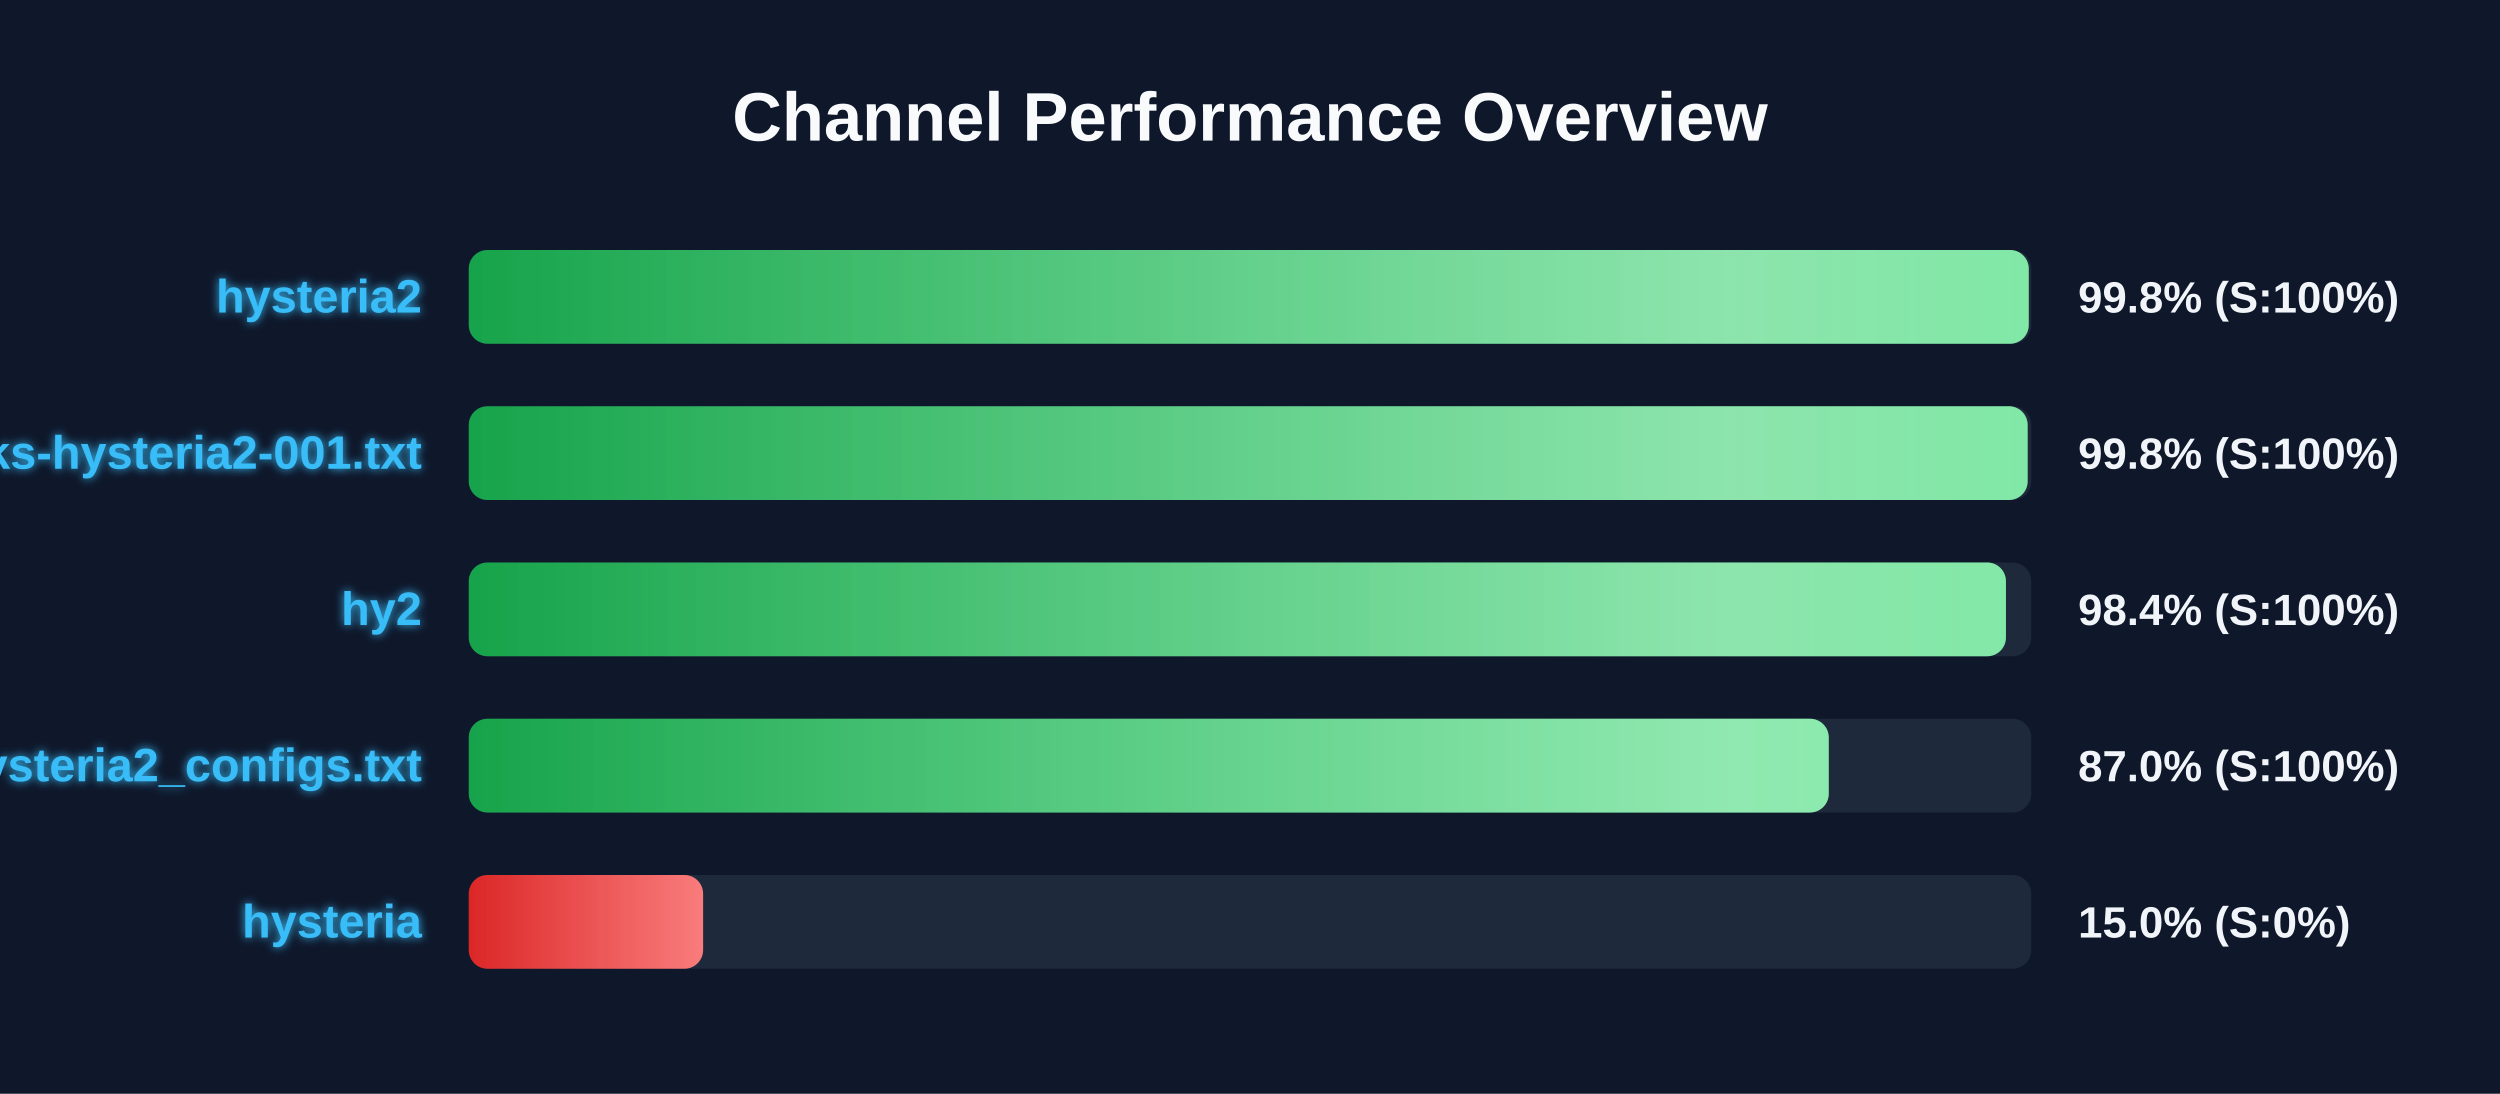
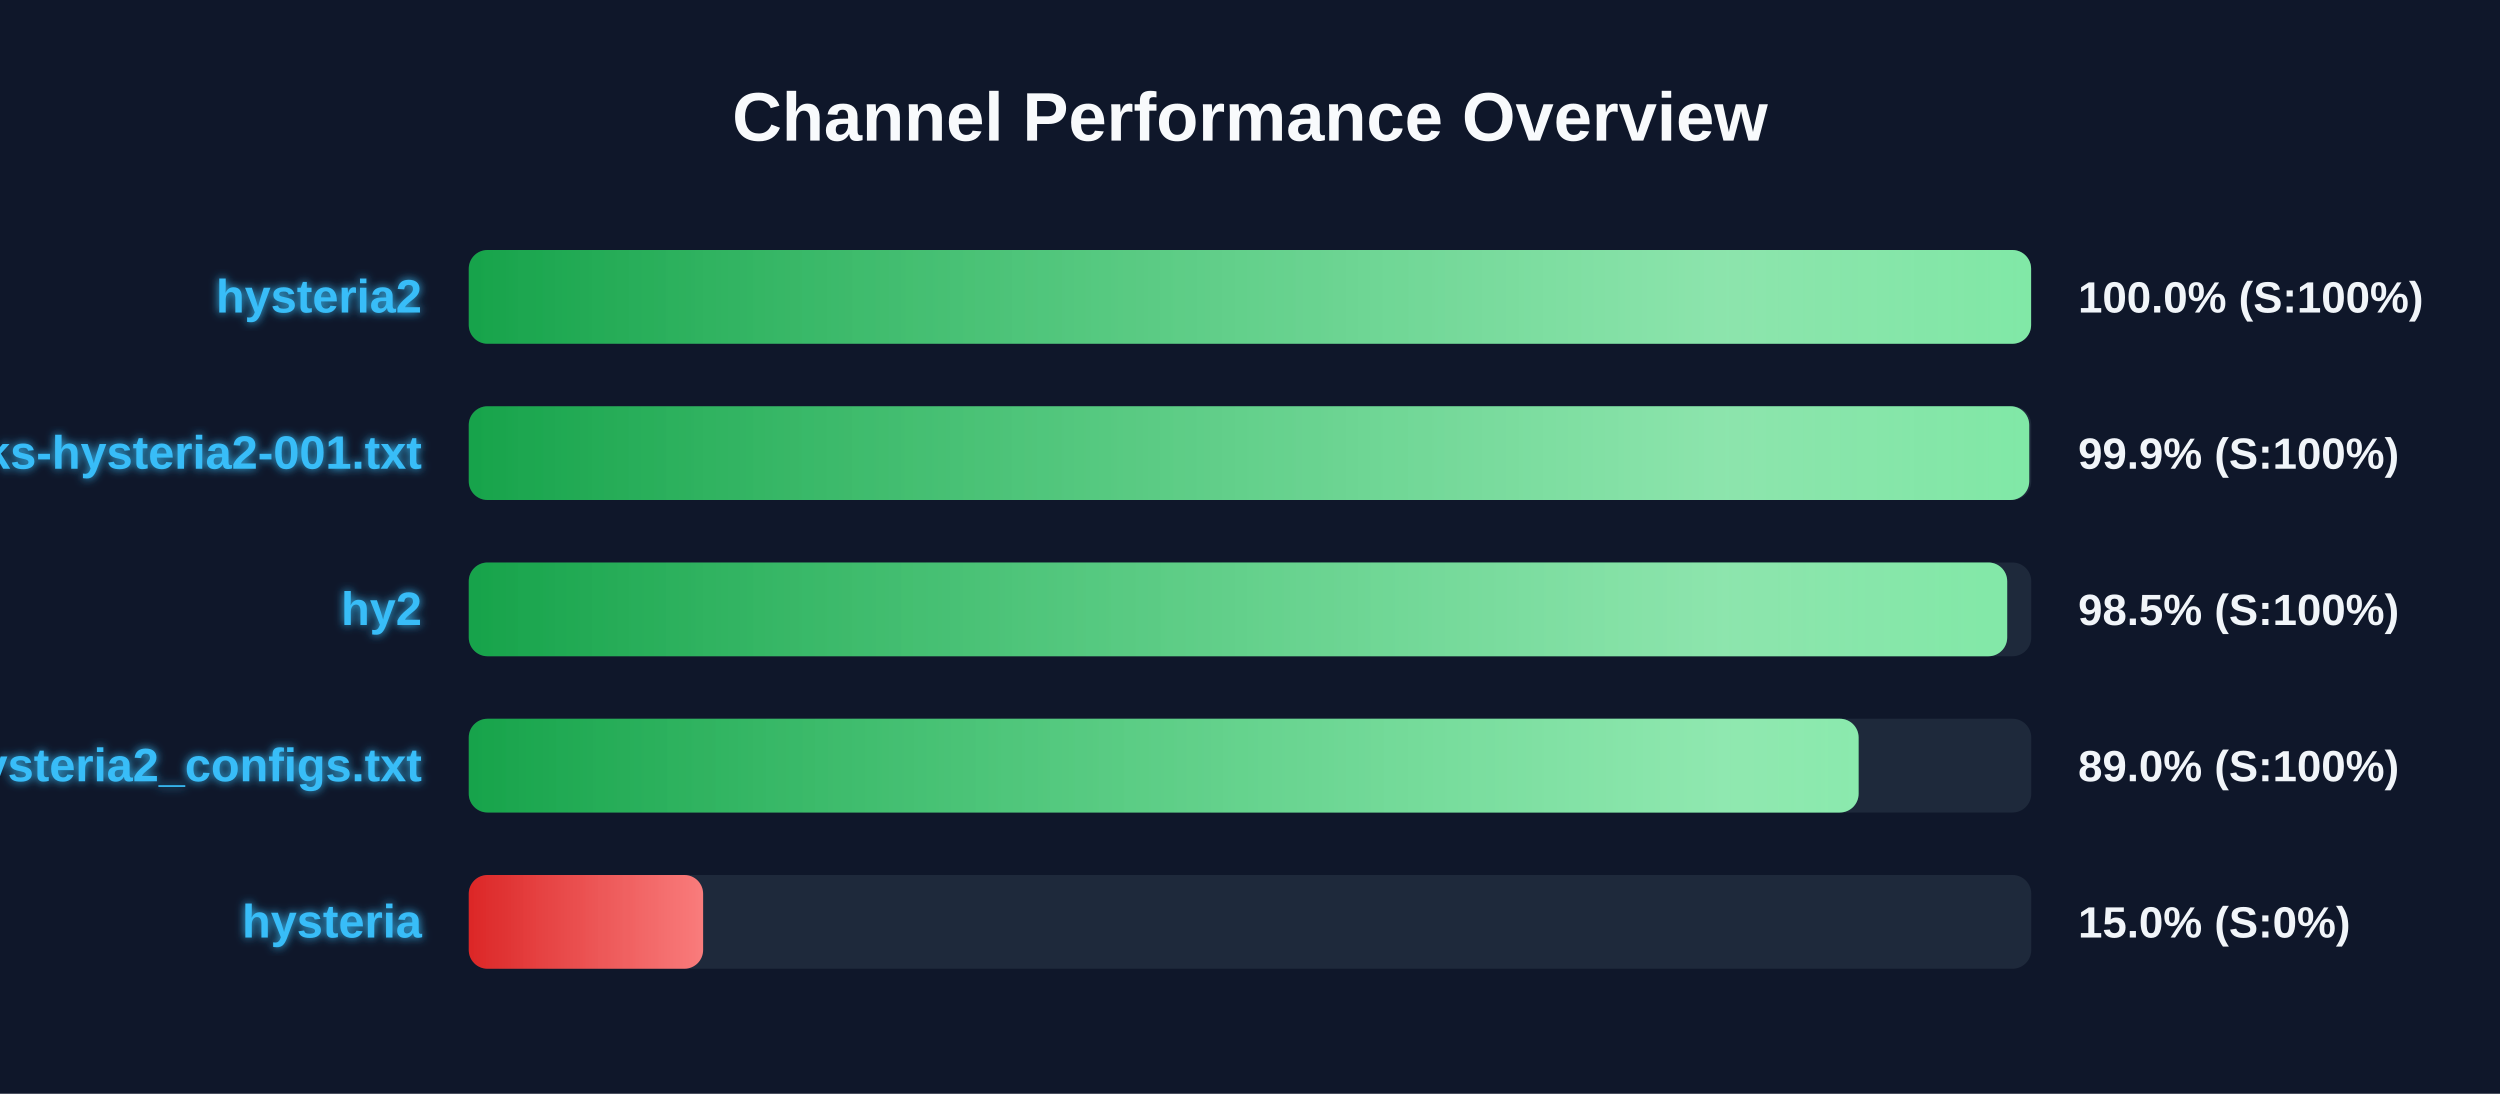
<svg xmlns="http://www.w3.org/2000/svg" width="800" height="350" version="1.1">
  <defs>
    <linearGradient id="grad-green" x1="0%" y1="0%" x2="100%" y2="0%">
      <stop offset="0%" stop-color="#16a34a" />
      <stop offset="100%" stop-color="#4ade80" />
    </linearGradient>
    <linearGradient id="grad-yellow" x1="0%" y1="0%" x2="100%" y2="0%">
      <stop offset="0%" stop-color="#ca8a04" />
      <stop offset="100%" stop-color="#fde047" />
    </linearGradient>
    <linearGradient id="grad-red" x1="0%" y1="0%" x2="100%" y2="0%">
      <stop offset="0%" stop-color="#dc2626" />
      <stop offset="100%" stop-color="#f87171" />
    </linearGradient>
    <linearGradient id="shimmer" x1="0%" y1="0%" x2="100%" y2="0%">
      <stop offset="0%" stop-color="rgba(255,255,255,0)" />
      <stop offset="50%" stop-color="rgba(255,255,255,0.4)" />
      <stop offset="100%" stop-color="rgba(255,255,255,0)" />
    </linearGradient>
    <filter id="glow" x="-20%" y="-20%" width="140%" height="140%">
      <feGaussianBlur stdDeviation="1.5" result="blur" />
      <feComposite in="SourceGraphic" in2="blur" operator="over" />
    </filter>
  </defs>
  <style>
        .bg-rect { fill: #0f172a; }
        .title { font: bold 22px 'Segoe UI', Arial, sans-serif; fill: #f8fafc; }
        .row { font: bold 15px 'Segoe UI', Arial, sans-serif; fill: #38bdf8; filter: url(#glow); }
        .score { font: bold 14px 'Segoe UI', Arial, sans-serif; fill: #f1f5f9; }
        @keyframes shimmer-anim {
            0% { transform: translateX(-100%); }
            100% { transform: translateX(200%); }
        }
        .shimmer-rect {
            animation: shimmer-anim 2.5s infinite linear;
        }
    </style>
  <rect width="100%" height="100%" class="bg-rect" />
  <text x="400" y="45" text-anchor="middle" class="title">Channel Performance Overview</text>
  <rect x="150" y="80" width="500" height="30" fill="#1e293b" rx="6" />
  <clipPath id="clip-0">
-     <rect x="150" y="80" width="499.2" height="30" rx="6" />
+     <rect x="150" y="80" width="499.95" height="30" rx="6" />
  </clipPath>
-   <rect x="150" y="80" width="499.2" height="30" fill="url(#grad-green)" rx="6" />
+   <rect x="150" y="80" width="499.95" height="30" fill="url(#grad-green)" rx="6" />
  <g clip-path="url(#clip-0)">
    <rect x="150" y="80" width="100%" height="30" fill="url(#shimmer)" class="shimmer-rect" />
  </g>
  <text x="135" y="100" text-anchor="end" class="row">hysteria2</text>
-   <text x="665" y="100" text-anchor="start" class="score">99.8% (S:100%)</text>
+   <text x="665" y="100" text-anchor="start" class="score">100.0% (S:100%)</text>
  <rect x="150" y="130" width="500" height="30" fill="#1e293b" rx="6" />
  <clipPath id="clip-1">
-     <rect x="150" y="130" width="498.85" height="30" rx="6" />
+     <rect x="150" y="130" width="499.35" height="30" rx="6" />
  </clipPath>
-   <rect x="150" y="130" width="498.85" height="30" fill="url(#grad-green)" rx="6" />
+   <rect x="150" y="130" width="499.35" height="30" fill="url(#grad-green)" rx="6" />
  <g clip-path="url(#clip-1)">
    <rect x="150" y="130" width="100%" height="30" fill="url(#shimmer)" class="shimmer-rect" />
  </g>
  <text x="135" y="150" text-anchor="end" class="row">EbraSha-Protocol-Chunks-hysteria2-001.txt</text>
-   <text x="665" y="150" text-anchor="start" class="score">99.8% (S:100%)</text>
+   <text x="665" y="150" text-anchor="start" class="score">99.9% (S:100%)</text>
  <rect x="150" y="180" width="500" height="30" fill="#1e293b" rx="6" />
  <clipPath id="clip-2">
-     <rect x="150" y="180" width="491.9" height="30" rx="6" />
+     <rect x="150" y="180" width="492.3" height="30" rx="6" />
  </clipPath>
-   <rect x="150" y="180" width="491.9" height="30" fill="url(#grad-green)" rx="6" />
+   <rect x="150" y="180" width="492.3" height="30" fill="url(#grad-green)" rx="6" />
  <g clip-path="url(#clip-2)">
    <rect x="150" y="180" width="100%" height="30" fill="url(#shimmer)" class="shimmer-rect" />
  </g>
  <text x="135" y="200" text-anchor="end" class="row">hy2</text>
-   <text x="665" y="200" text-anchor="start" class="score">98.4% (S:100%)</text>
+   <text x="665" y="200" text-anchor="start" class="score">98.5% (S:100%)</text>
  <rect x="150" y="230" width="500" height="30" fill="#1e293b" rx="6" />
  <clipPath id="clip-3">
-     <rect x="150" y="230" width="435.2" height="30" rx="6" />
+     <rect x="150" y="230" width="444.75" height="30" rx="6" />
  </clipPath>
-   <rect x="150" y="230" width="435.2" height="30" fill="url(#grad-green)" rx="6" />
+   <rect x="150" y="230" width="444.75" height="30" fill="url(#grad-green)" rx="6" />
  <g clip-path="url(#clip-3)">
    <rect x="150" y="230" width="100%" height="30" fill="url(#shimmer)" class="shimmer-rect" />
  </g>
  <text x="135" y="250" text-anchor="end" class="row">hysteria2_configs.txt</text>
-   <text x="665" y="250" text-anchor="start" class="score">87.0% (S:100%)</text>
+   <text x="665" y="250" text-anchor="start" class="score">89.0% (S:100%)</text>
  <rect x="150" y="280" width="500" height="30" fill="#1e293b" rx="6" />
  <clipPath id="clip-4">
    <rect x="150" y="280" width="75.0" height="30" rx="6" />
  </clipPath>
  <rect x="150" y="280" width="75.0" height="30" fill="url(#grad-red)" rx="6" />
  <g clip-path="url(#clip-4)">
    <rect x="150" y="280" width="100%" height="30" fill="url(#shimmer)" class="shimmer-rect" />
  </g>
  <text x="135" y="300" text-anchor="end" class="row">hysteria</text>
  <text x="665" y="300" text-anchor="start" class="score">15.0% (S:0%)</text>
</svg>
